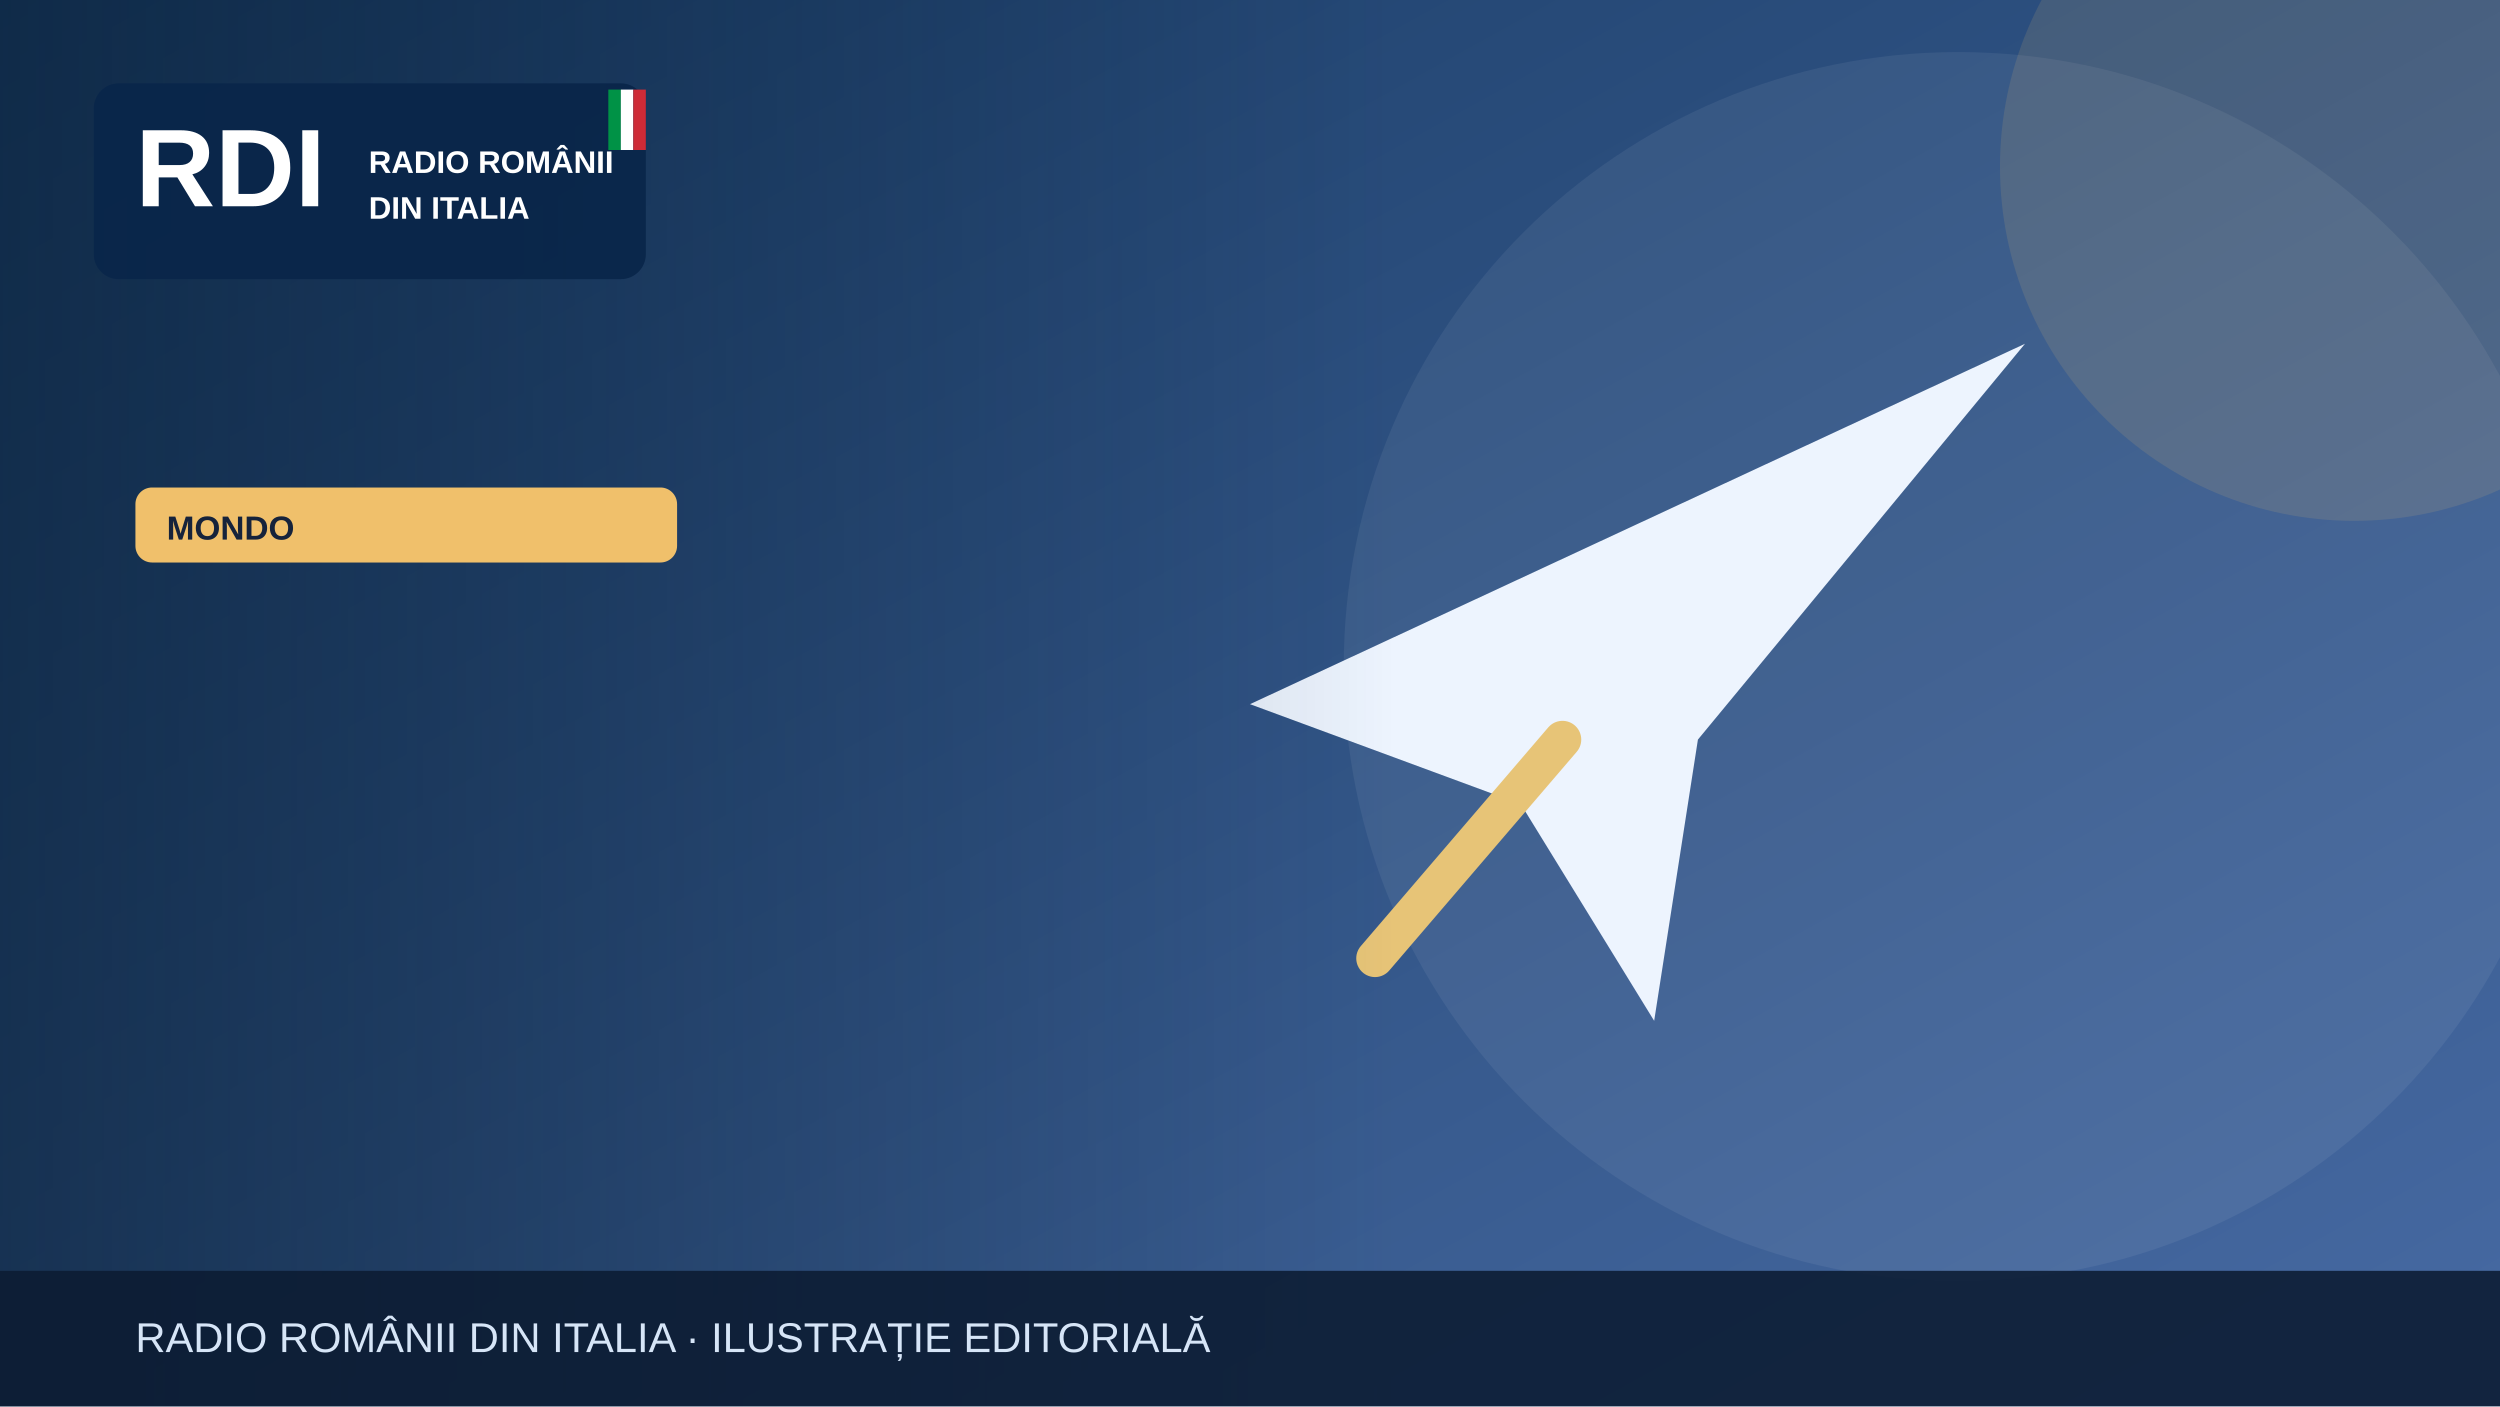
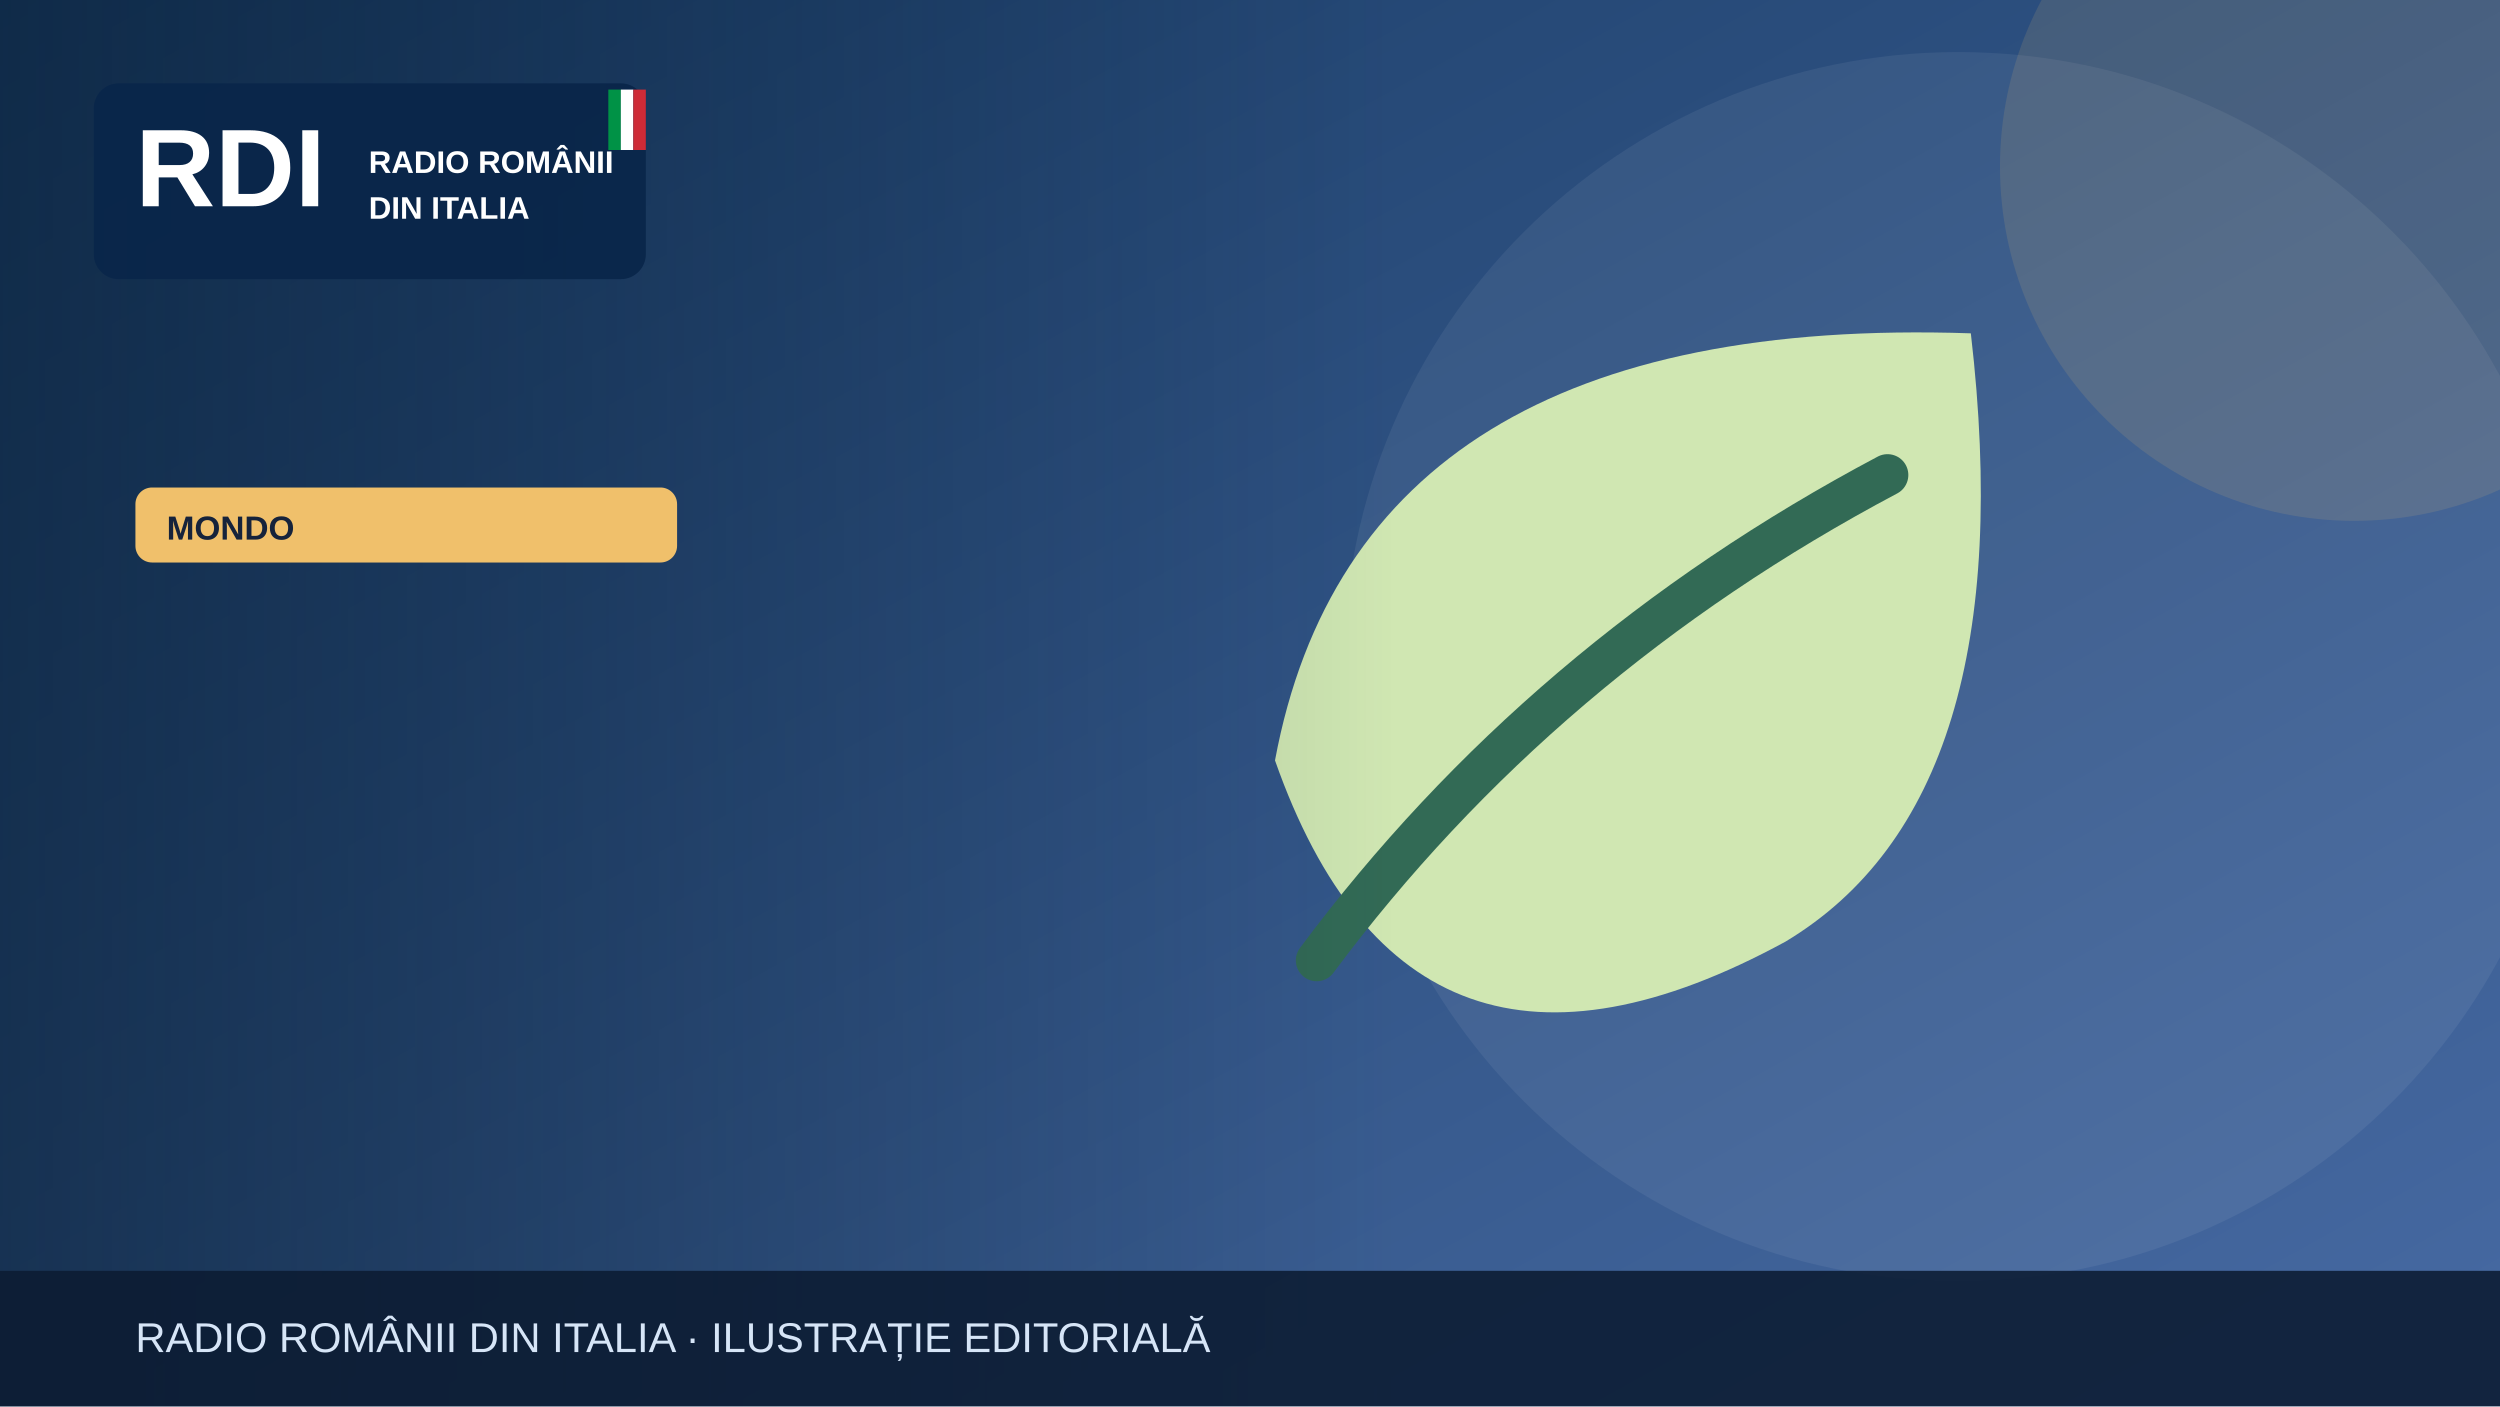
<svg xmlns="http://www.w3.org/2000/svg" width="1200" height="675" viewBox="0 0 1200 675" role="img" aria-label="Illustrazione editoriale RDI">
  <defs>
    <linearGradient id="bg" x2="1" y2="1">
      <stop stop-color="#183b64" />
      <stop offset="1" stop-color="#476aa3" />
    </linearGradient>
    <linearGradient id="shade">
      <stop stop-color="#0b223a" stop-opacity=".65" />
      <stop offset="1" stop-color="#0b223a" stop-opacity="0" />
    </linearGradient>
  </defs>
  <rect width="1200" height="675" fill="url(#bg)" />
  <circle cx="940" cy="320" r="295" fill="#fff" opacity=".065" />
  <circle cx="1130" cy="80" r="170" fill="#f0c06b" opacity=".13" />
  <g>
-     <path d="M600 338 972 165 815 355 794 490 730 386Z" fill="#edf4fe" />
-     <path d="m750 355-90 105" stroke="#e7c477" stroke-width="18" stroke-linecap="round" />
+     <path d="M946 160Q652 150 612 365q65 185 245 87 115-69 89-292Z" fill="#d0e7b2" />
+     <path d="M632 461q108-145 274-233" fill="none" stroke="#326a55" stroke-width="20" stroke-linecap="round" />
  </g>
  <rect x="0" y="0" width="670" height="675" fill="url(#shade)" />
  <rect x="45" y="40" width="265" height="94" rx="12" fill="#09264a" opacity=".97" />
  <text x="65" y="99" font-family="Arial,sans-serif" font-size="53" font-weight="900" fill="white">RDI</text>
  <text x="177" y="83" font-family="Arial,sans-serif" font-size="15" font-weight="800" fill="white">RADIO ROMÂNII</text>
  <text x="177" y="105" font-family="Arial,sans-serif" font-size="15" font-weight="800" fill="white">DIN ITALIA</text>
  <rect x="292" y="43" width="6" height="29" fill="#009246" />
  <rect x="298" y="43" width="6" height="29" fill="#fff" />
  <rect x="304" y="43" width="6" height="29" fill="#ce2b37" />
  <rect x="65" y="234" width="260" height="36" rx="8" fill="#f0c06b" />
  <text x="80" y="259" font-family="Arial,sans-serif" font-size="16" font-weight="800" fill="#16233b">MONDO</text>
  <rect y="610" width="1200" height="65" fill="#0b1b32" opacity=".88" />
  <text x="65" y="649" font-family="Arial,sans-serif" font-size="20" fill="#d6e5f7">RADIO ROMÂNII DIN ITALIA · ILUSTRAȚIE EDITORIALĂ</text>
</svg>
